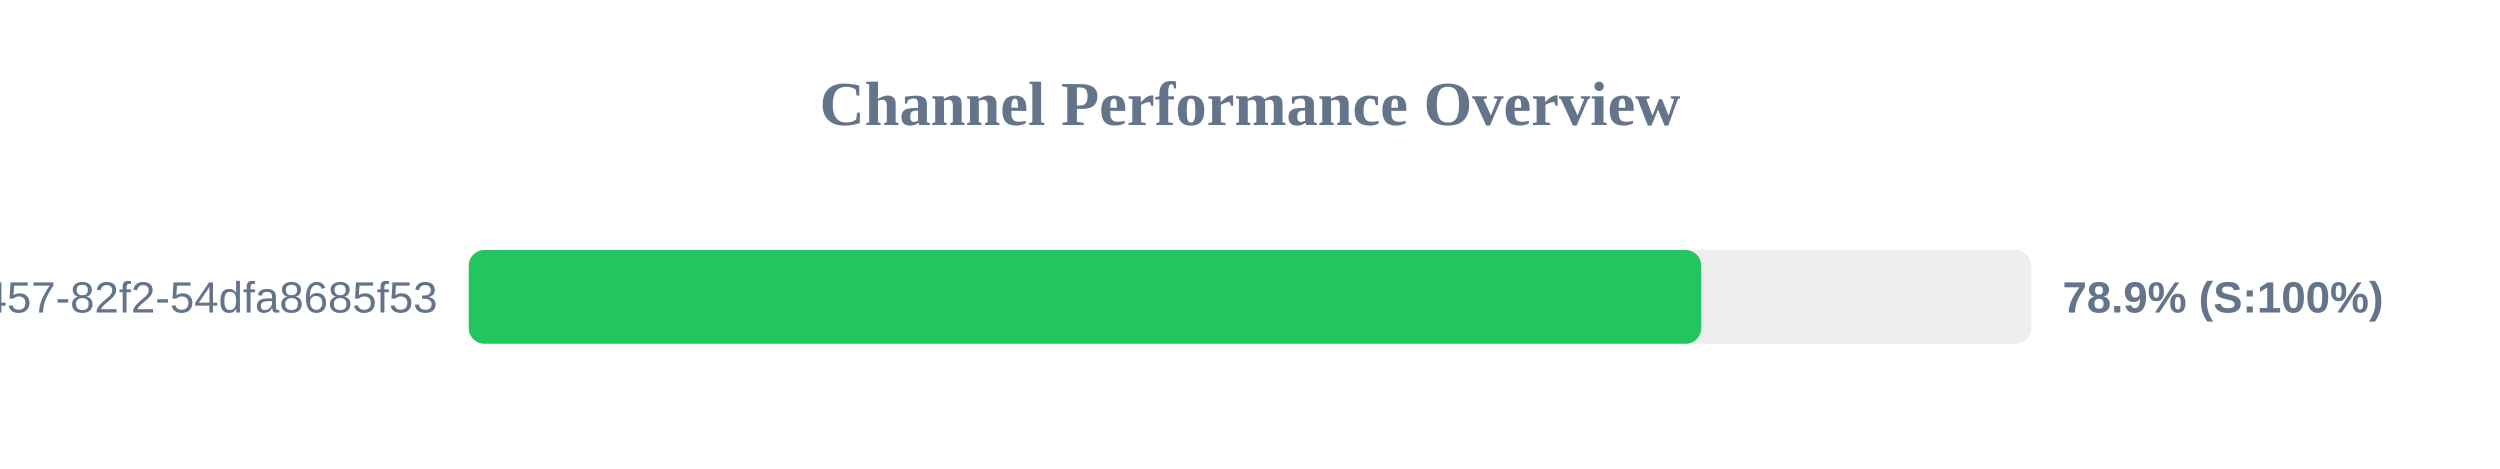
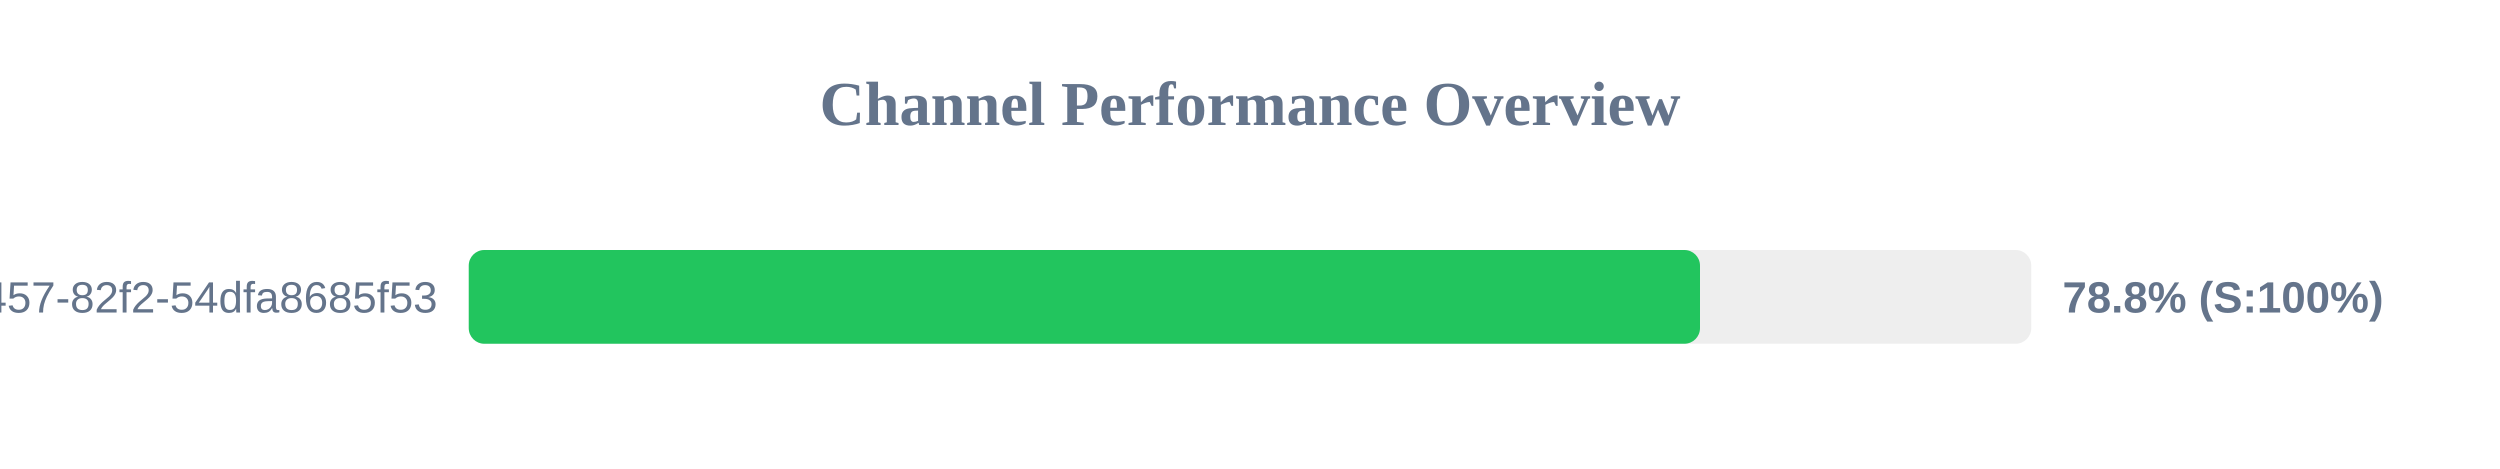
<svg xmlns="http://www.w3.org/2000/svg" width="800" height="150" version="1.1">
  <style>
        .row { font: 14px Arial; fill: #64748b; }
        .score { font: bold 14px Arial; fill: #64748b; }
    </style>
  <text x="400" y="40" text-anchor="middle" font-size="20px" font-weight="bold" fill="#64748b">Channel Performance Overview</text>
  <rect x="150" y="80" width="500" height="30" fill="#eee" rx="5" />
-   <rect x="150" y="80" width="394.4" height="30" fill="#22c55e" rx="5" />
+   <rect x="150" y="80" width="394.0" height="30" fill="#22c55e" rx="5" />
  <text x="140" y="100" text-anchor="end" class="row">?uuid=413c8b50-96bf-4457-82f2-54dfa8685f53</text>
-   <text x="660" y="100" text-anchor="start" class="score">78.9% (S:100%)</text>
+   <text x="660" y="100" text-anchor="start" class="score">78.8% (S:100%)</text>
</svg>
